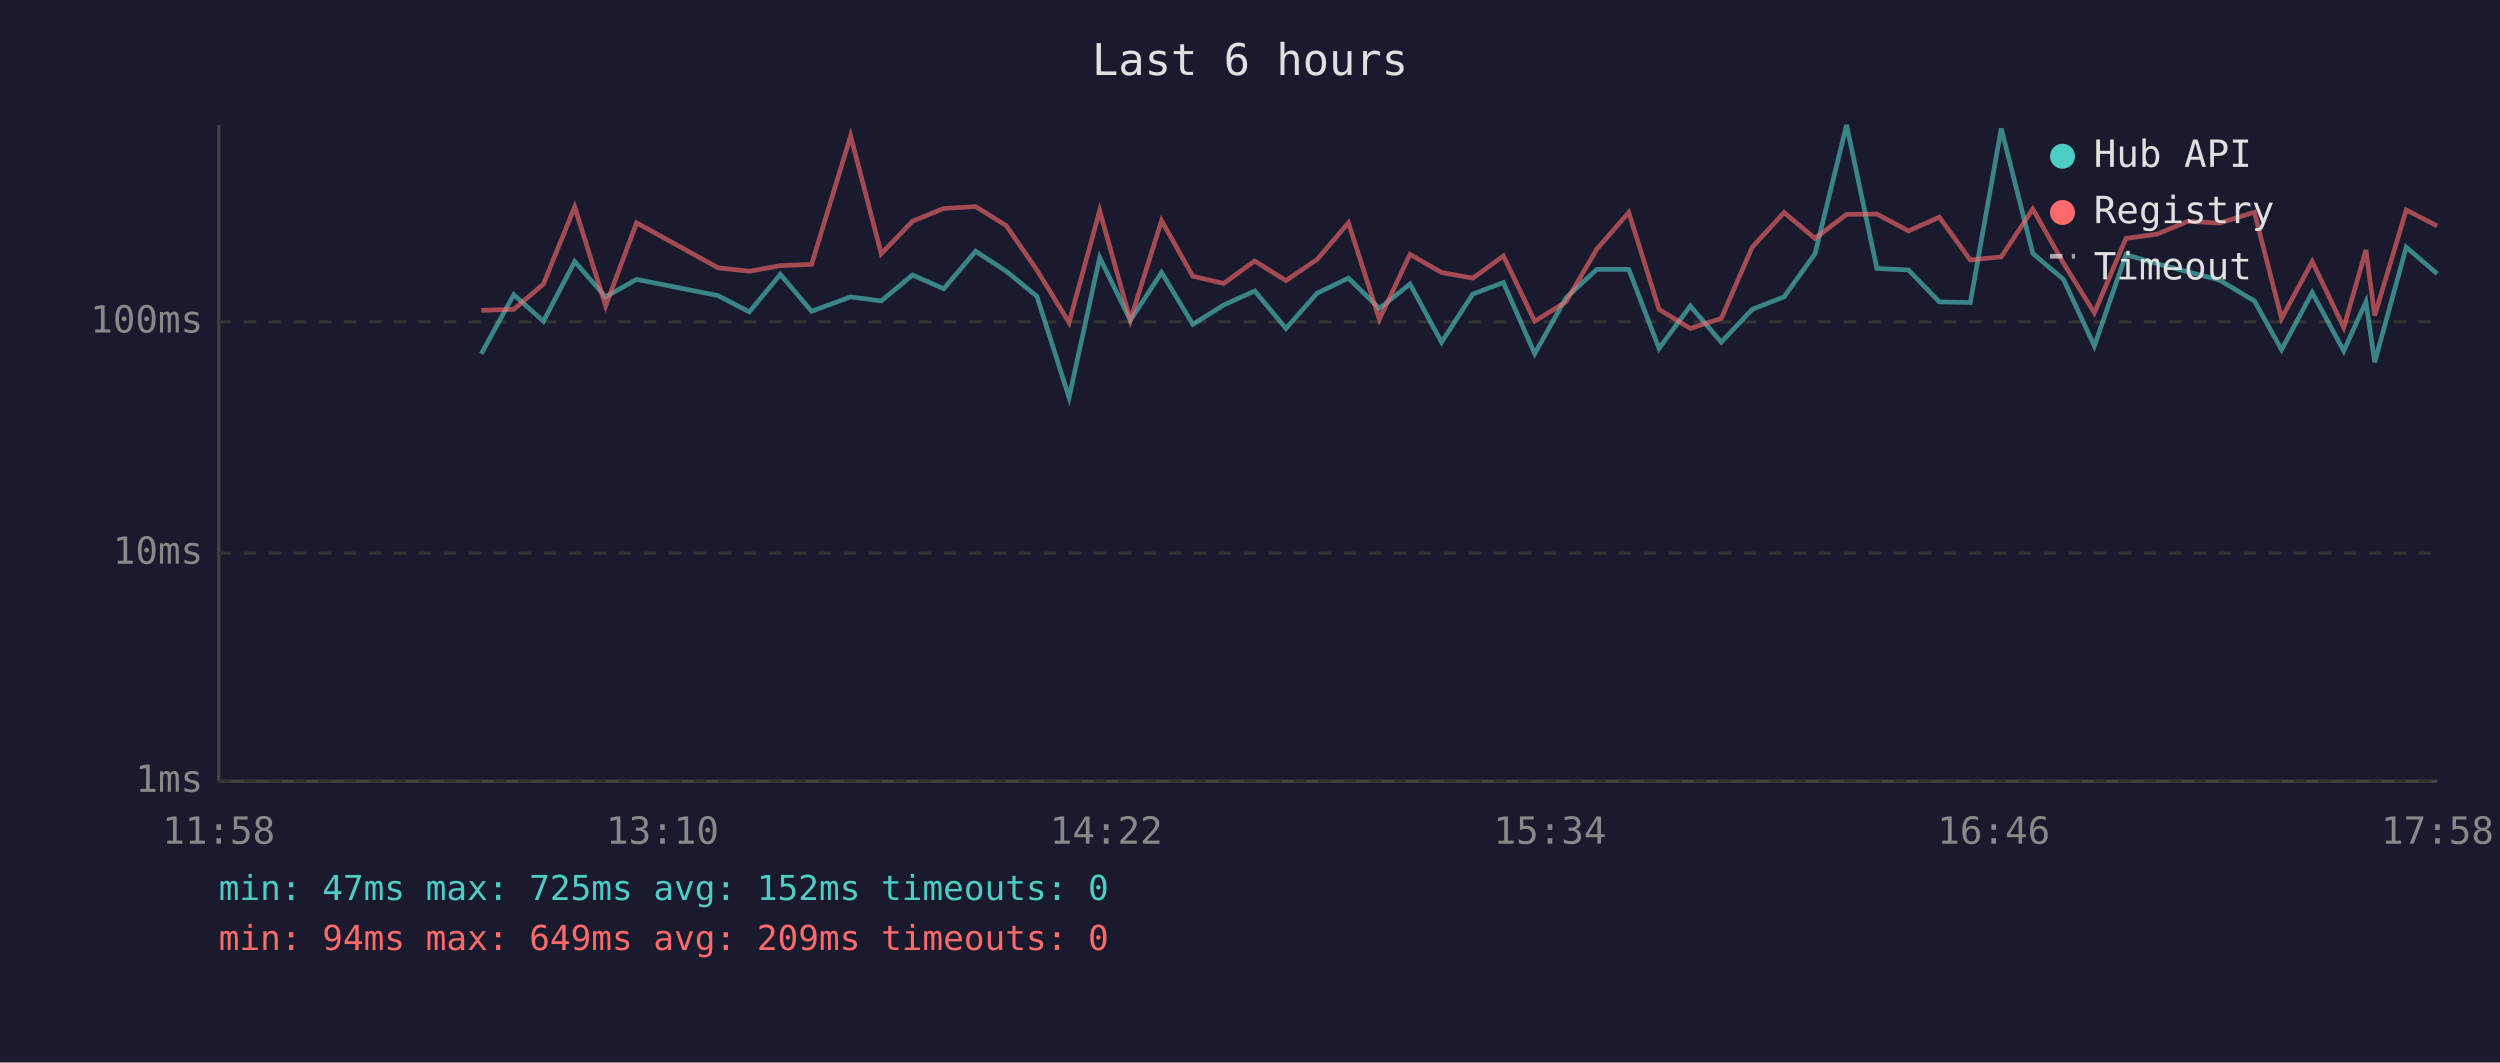
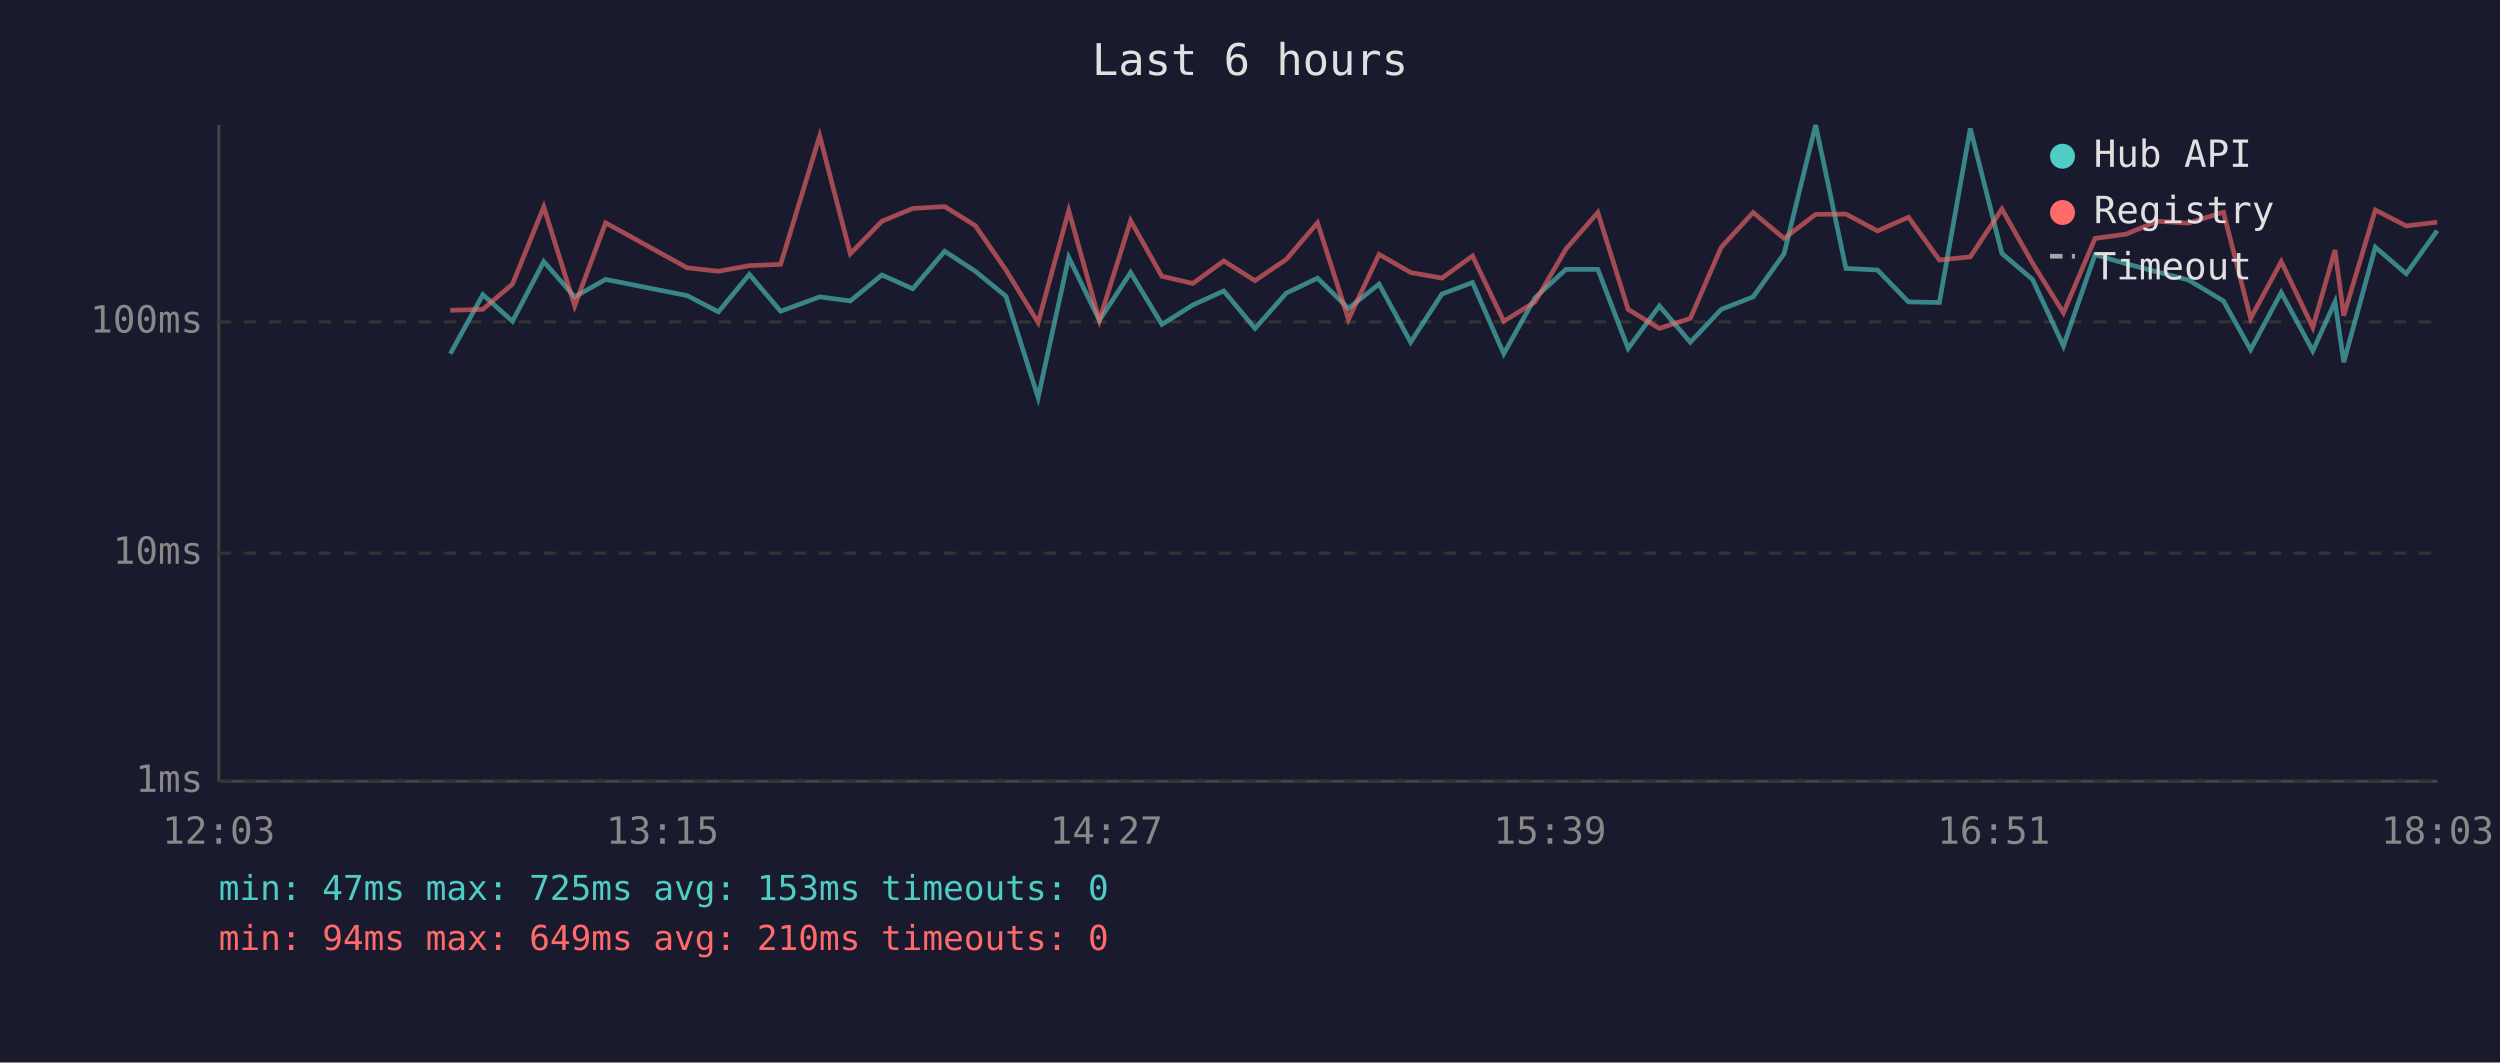
<svg xmlns="http://www.w3.org/2000/svg" viewBox="0 0 800 340" font-family="monospace" font-size="12">
  <rect width="800" height="340" fill="#1a1a2e" />
  <text x="400" y="24" fill="#e0e0e0" font-size="14" text-anchor="middle">Last 6 hours</text>
  <line x1="70" y1="40" x2="70" y2="250" stroke="#444" stroke-width="1" />
  <line x1="70" y1="250" x2="780" y2="250" stroke="#444" stroke-width="1" />
  <line x1="70" y1="250" x2="780" y2="250" stroke="#333" stroke-width="1" stroke-dasharray="4" />
  <text x="65" y="250" fill="#888" text-anchor="end" dominant-baseline="middle">1ms</text>
  <line x1="70" y1="177" x2="780" y2="177" stroke="#333" stroke-width="1" stroke-dasharray="4" />
  <text x="65" y="177" fill="#888" text-anchor="end" dominant-baseline="middle">10ms</text>
  <line x1="70" y1="103" x2="780" y2="103" stroke="#333" stroke-width="1" stroke-dasharray="4" />
  <text x="65" y="103" fill="#888" text-anchor="end" dominant-baseline="middle">100ms</text>
-   <text x="70" y="270" fill="#888" text-anchor="middle">11:58</text>
-   <text x="212" y="270" fill="#888" text-anchor="middle">13:10</text>
-   <text x="354" y="270" fill="#888" text-anchor="middle">14:22</text>
-   <text x="496" y="270" fill="#888" text-anchor="middle">15:34</text>
-   <text x="638" y="270" fill="#888" text-anchor="middle">16:46</text>
-   <text x="780" y="270" fill="#888" text-anchor="middle">17:58</text>
-   <polyline points="154.0,113.2 164.4,94.3 173.9,102.8 183.9,83.7 193.8,95.0 203.7,89.4 229.8,94.6 239.8,99.8 249.7,87.8 259.7,99.6 272.2,95.0 282.0,96.3 292.0,88.0 302.0,92.4 312.2,80.4 322.0,86.8 331.8,94.8 342.1,127.2 351.9,82.4 361.7,102.5 371.7,87.2 381.7,103.8 391.6,97.6 401.5,93.1 411.5,105.1 421.5,93.8 431.5,89.0 441.4,98.7 451.2,90.9 461.3,109.5 471.3,94.1 481.1,90.4 491.1,113.2 501.1,95.3 511.0,86.2 521.2,86.2 530.9,111.5 540.9,97.9 550.8,109.5 560.7,99.0 570.9,95.0 580.8,81.2 590.9,40.0 600.6,85.9 610.7,86.4 620.6,96.6 630.5,96.8 640.4,41.1 650.5,81.1 660.3,89.4 670.2,110.7 680.3,81.5 690.3,84.4 700.2,87.0 710.2,89.6 721.4,96.3 730.1,111.9 739.9,93.6 750.0,112.3 757.1,96.6 759.9,115.9 770.0,79.1 779.9,87.6" fill="none" stroke="#4ecdc4" stroke-width="1.5" opacity="0.6" />
-   <polyline points="154.0,99.3 164.4,99.0 173.9,90.9 183.9,66.2 193.8,97.9 203.7,71.3 229.8,85.7 239.8,86.8 249.7,85.0 259.7,84.6 272.2,43.5 282.0,81.2 292.0,70.8 302.0,66.7 312.2,66.1 322.0,72.2 331.8,86.4 342.1,103.2 351.9,67.4 361.7,102.5 371.7,70.6 381.7,88.4 391.6,90.7 401.5,83.5 411.5,89.8 421.5,83.0 431.5,71.3 441.4,102.2 451.2,81.4 461.3,87.2 471.3,89.0 481.1,81.9 491.1,102.8 501.1,96.6 511.0,79.7 521.2,68.0 530.9,99.0 540.9,105.1 550.8,101.9 560.7,79.1 570.9,68.0 580.8,76.3 590.9,68.6 600.6,68.5 610.7,73.9 620.6,69.5 630.5,83.2 640.4,82.2 650.5,66.9 660.3,84.2 670.2,100.1 680.3,76.3 690.3,74.9 700.2,70.8 710.2,71.4 721.4,67.9 730.1,101.9 739.9,83.7 750.0,104.8 757.1,80.0 759.9,101.0 770.0,67.2 779.9,72.3" fill="none" stroke="#ff6b6b" stroke-width="1.5" opacity="0.6" />
+   <text x="70" y="270" fill="#888" text-anchor="middle">12:03</text>
+   <text x="212" y="270" fill="#888" text-anchor="middle">13:15</text>
+   <text x="354" y="270" fill="#888" text-anchor="middle">14:27</text>
+   <text x="496" y="270" fill="#888" text-anchor="middle">15:39</text>
+   <text x="638" y="270" fill="#888" text-anchor="middle">16:51</text>
+   <text x="780" y="270" fill="#888" text-anchor="middle">18:03</text>
+   <polyline points="144.1,113.2 154.5,94.3 164.0,102.8 174.0,83.7 183.9,95.0 193.8,89.4 219.9,94.6 229.9,99.8 239.8,87.8 249.8,99.6 262.3,95.0 272.1,96.3 282.2,88.0 292.1,92.4 302.3,80.4 312.1,86.8 321.9,94.8 332.2,127.2 342.0,82.4 351.8,102.5 361.8,87.2 371.8,103.8 381.7,97.6 391.6,93.1 401.6,105.1 411.6,93.8 421.6,89.0 431.5,98.7 441.3,90.9 451.4,109.5 461.4,94.1 471.2,90.4 481.2,113.2 491.2,95.3 501.1,86.2 511.3,86.2 521.0,111.5 531.0,97.9 540.9,109.5 550.8,99.0 561.0,95.0 570.9,81.2 581.0,40.0 590.7,85.9 600.8,86.4 610.7,96.6 620.6,96.8 630.5,41.1 640.6,81.1 650.4,89.4 660.3,110.7 670.4,81.5 680.4,84.4 690.3,87.0 700.3,89.6 711.5,96.3 720.2,111.9 730.0,93.6 740.1,112.3 747.2,96.6 750.0,115.9 760.1,79.1 770.0,87.6 779.9,73.8" fill="none" stroke="#4ecdc4" stroke-width="1.5" opacity="0.6" />
+   <polyline points="144.1,99.3 154.5,99.0 164.0,90.9 174.0,66.2 183.9,97.9 193.8,71.3 219.9,85.7 229.9,86.8 239.8,85.0 249.8,84.6 262.3,43.5 272.1,81.2 282.2,70.8 292.1,66.7 302.3,66.1 312.1,72.2 321.9,86.4 332.2,103.2 342.0,67.4 351.8,102.5 361.8,70.6 371.8,88.4 381.7,90.7 391.6,83.5 401.6,89.8 411.6,83.0 421.6,71.3 431.5,102.2 441.3,81.4 451.4,87.2 461.4,89.0 471.2,81.9 481.2,102.8 491.2,96.6 501.1,79.7 511.3,68.0 521.0,99.0 531.0,105.1 540.9,101.9 550.8,79.1 561.0,68.0 570.9,76.3 581.0,68.6 590.7,68.5 600.8,73.9 610.7,69.5 620.6,83.2 630.5,82.2 640.6,66.9 650.4,84.2 660.3,100.1 670.4,76.3 680.4,74.9 690.3,70.8 700.3,71.4 711.5,67.9 720.2,101.9 730.0,83.7 740.1,104.8 747.2,80.0 750.0,101.0 760.1,67.2 770.0,72.3 779.9,71.1" fill="none" stroke="#ff6b6b" stroke-width="1.5" opacity="0.6" />
  <circle cx="660" cy="50" r="4" fill="#4ecdc4" />
  <text x="670" y="50" fill="#e0e0e0" dominant-baseline="middle">Hub API</text>
  <circle cx="660" cy="68" r="4" fill="#ff6b6b" />
  <text x="670" y="68" fill="#e0e0e0" dominant-baseline="middle">Registry</text>
  <line x1="656" y1="82" x2="664" y2="82" stroke="#e0e0e0" stroke-width="1.5" stroke-dasharray="4,3" opacity="0.7" />
  <text x="670" y="86" fill="#e0e0e0" dominant-baseline="middle">Timeout</text>
-   <text x="70" y="288" fill="#4ecdc4" font-size="11">min: 47ms  max: 725ms  avg: 152ms  timeouts: 0</text>
-   <text x="70" y="304" fill="#ff6b6b" font-size="11">min: 94ms  max: 649ms  avg: 209ms  timeouts: 0</text>
+   <text x="70" y="288" fill="#4ecdc4" font-size="11">min: 47ms  max: 725ms  avg: 153ms  timeouts: 0</text>
+   <text x="70" y="304" fill="#ff6b6b" font-size="11">min: 94ms  max: 649ms  avg: 210ms  timeouts: 0</text>
</svg>
